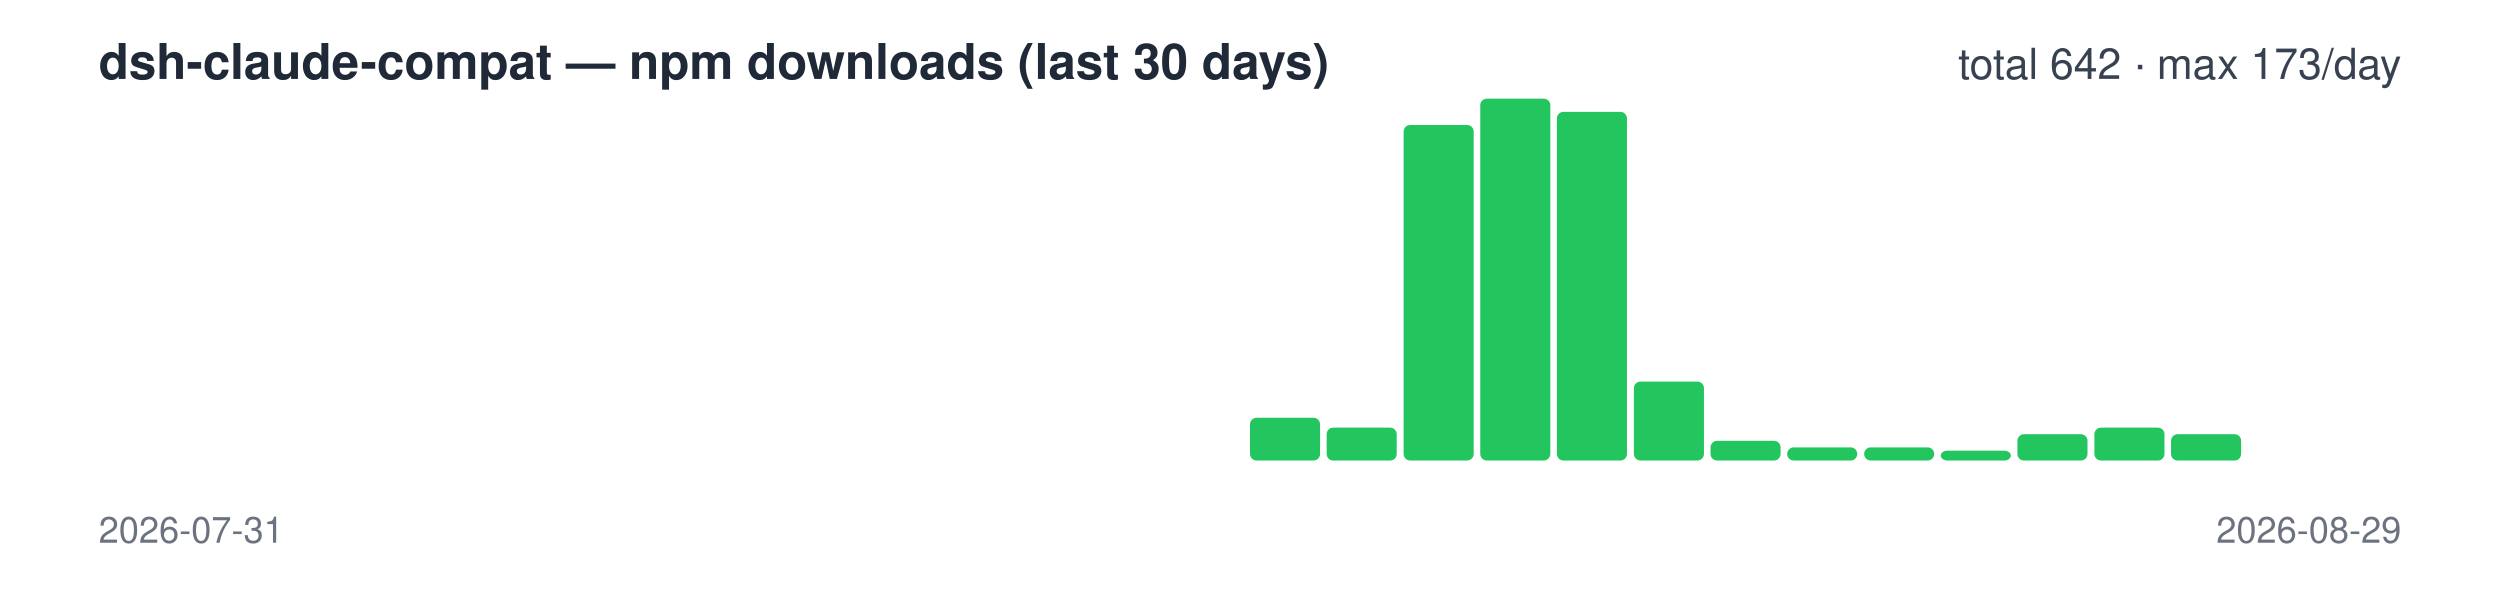
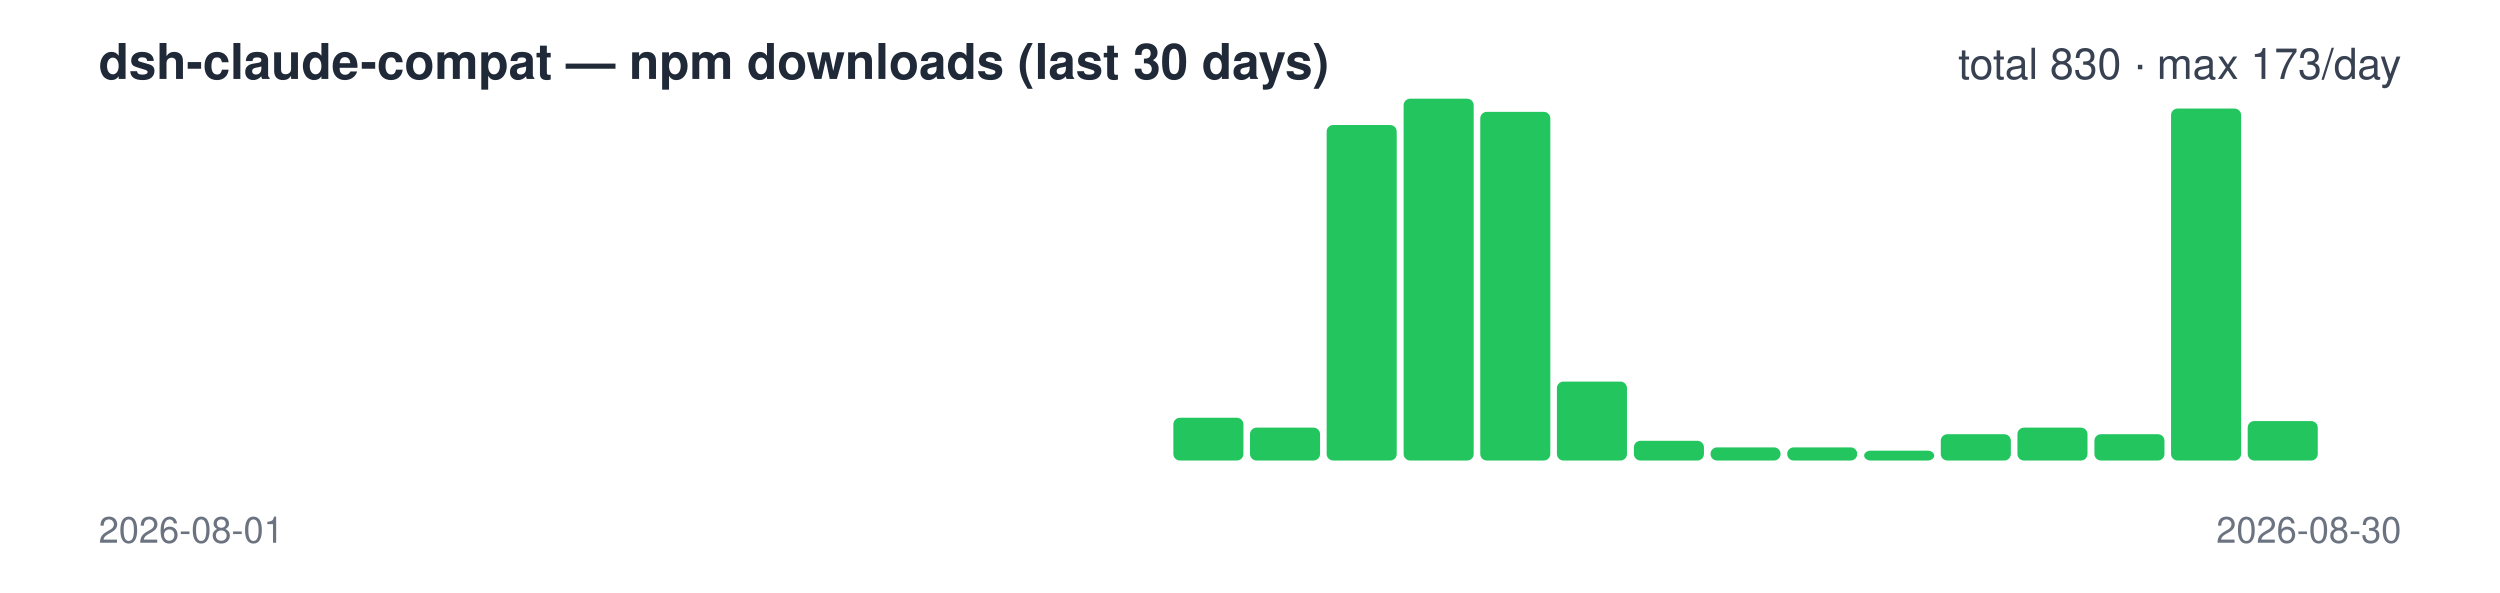
<svg xmlns="http://www.w3.org/2000/svg" width="760" height="180" viewBox="0 0 760 180" font-family="-apple-system,Segoe UI,Helvetica,Arial,sans-serif">
  <text x="30" y="24" font-size="15" font-weight="600" fill="#1f2937">dsh-claude-compat — npm downloads (last 30 days)</text>
-   <text x="730" y="24" font-size="13" text-anchor="end" fill="#374151">total 642 · max 173/day</text>
+   <text x="730" y="24" font-size="13" text-anchor="end" fill="#374151">total 830 · max 173/day</text>
  <rect x="30.0" y="140" width="21.3" height="0" rx="2" fill="#22c55e" />
  <rect x="53.3" y="140" width="21.3" height="0" rx="2" fill="#22c55e" />
  <rect x="76.7" y="140" width="21.3" height="0" rx="2" fill="#22c55e" />
  <rect x="100.0" y="140" width="21.3" height="0" rx="2" fill="#22c55e" />
  <rect x="123.3" y="140" width="21.3" height="0" rx="2" fill="#22c55e" />
  <rect x="146.7" y="140" width="21.3" height="0" rx="2" fill="#22c55e" />
  <rect x="170.0" y="140" width="21.3" height="0" rx="2" fill="#22c55e" />
  <rect x="193.3" y="140" width="21.3" height="0" rx="2" fill="#22c55e" />
  <rect x="216.7" y="140" width="21.3" height="0" rx="2" fill="#22c55e" />
  <rect x="240.0" y="140" width="21.3" height="0" rx="2" fill="#22c55e" />
  <rect x="263.3" y="140" width="21.3" height="0" rx="2" fill="#22c55e" />
  <rect x="286.7" y="140" width="21.3" height="0" rx="2" fill="#22c55e" />
  <rect x="310.0" y="140" width="21.3" height="0" rx="2" fill="#22c55e" />
  <rect x="333.3" y="140" width="21.3" height="0" rx="2" fill="#22c55e" />
-   <rect x="356.7" y="140" width="21.3" height="0" rx="2" fill="#22c55e" />
-   <rect x="380.0" y="127" width="21.3" height="13" rx="2" fill="#22c55e" />
-   <rect x="403.3" y="130" width="21.3" height="10" rx="2" fill="#22c55e" />
-   <rect x="426.7" y="38" width="21.3" height="102" rx="2" fill="#22c55e" />
-   <rect x="450.0" y="30" width="21.3" height="110" rx="2" fill="#22c55e" />
-   <rect x="473.3" y="34" width="21.3" height="106" rx="2" fill="#22c55e" />
-   <rect x="496.7" y="116" width="21.3" height="24" rx="2" fill="#22c55e" />
-   <rect x="520.0" y="134" width="21.3" height="6" rx="2" fill="#22c55e" />
+   <rect x="356.7" y="127" width="21.3" height="13" rx="2" fill="#22c55e" />
+   <rect x="380.0" y="130" width="21.3" height="10" rx="2" fill="#22c55e" />
+   <rect x="403.3" y="38" width="21.3" height="102" rx="2" fill="#22c55e" />
+   <rect x="426.7" y="30" width="21.3" height="110" rx="2" fill="#22c55e" />
+   <rect x="450.0" y="34" width="21.3" height="106" rx="2" fill="#22c55e" />
+   <rect x="473.3" y="116" width="21.3" height="24" rx="2" fill="#22c55e" />
+   <rect x="496.7" y="134" width="21.3" height="6" rx="2" fill="#22c55e" />
+   <rect x="520.0" y="136" width="21.3" height="4" rx="2" fill="#22c55e" />
  <rect x="543.3" y="136" width="21.3" height="4" rx="2" fill="#22c55e" />
-   <rect x="566.7" y="136" width="21.3" height="4" rx="2" fill="#22c55e" />
-   <rect x="590.0" y="137" width="21.3" height="3" rx="2" fill="#22c55e" />
-   <rect x="613.3" y="132" width="21.3" height="8" rx="2" fill="#22c55e" />
-   <rect x="636.7" y="130" width="21.3" height="10" rx="2" fill="#22c55e" />
-   <rect x="660.0" y="132" width="21.3" height="8" rx="2" fill="#22c55e" />
-   <rect x="683.3" y="140" width="21.3" height="0" rx="2" fill="#22c55e" />
+   <rect x="566.7" y="137" width="21.3" height="3" rx="2" fill="#22c55e" />
+   <rect x="590.0" y="132" width="21.3" height="8" rx="2" fill="#22c55e" />
+   <rect x="613.3" y="130" width="21.3" height="10" rx="2" fill="#22c55e" />
+   <rect x="636.7" y="132" width="21.3" height="8" rx="2" fill="#22c55e" />
+   <rect x="660.0" y="33" width="21.3" height="107" rx="2" fill="#22c55e" />
+   <rect x="683.3" y="128" width="21.3" height="12" rx="2" fill="#22c55e" />
  <rect x="706.7" y="140" width="21.3" height="0" rx="2" fill="#22c55e" />
-   <text x="30" y="165" font-size="11" fill="#6b7280">2026-07-31</text>
-   <text x="730" y="165" font-size="11" text-anchor="end" fill="#6b7280">2026-08-29</text>
+   <text x="30" y="165" font-size="11" fill="#6b7280">2026-08-01</text>
+   <text x="730" y="165" font-size="11" text-anchor="end" fill="#6b7280">2026-08-30</text>
</svg>
